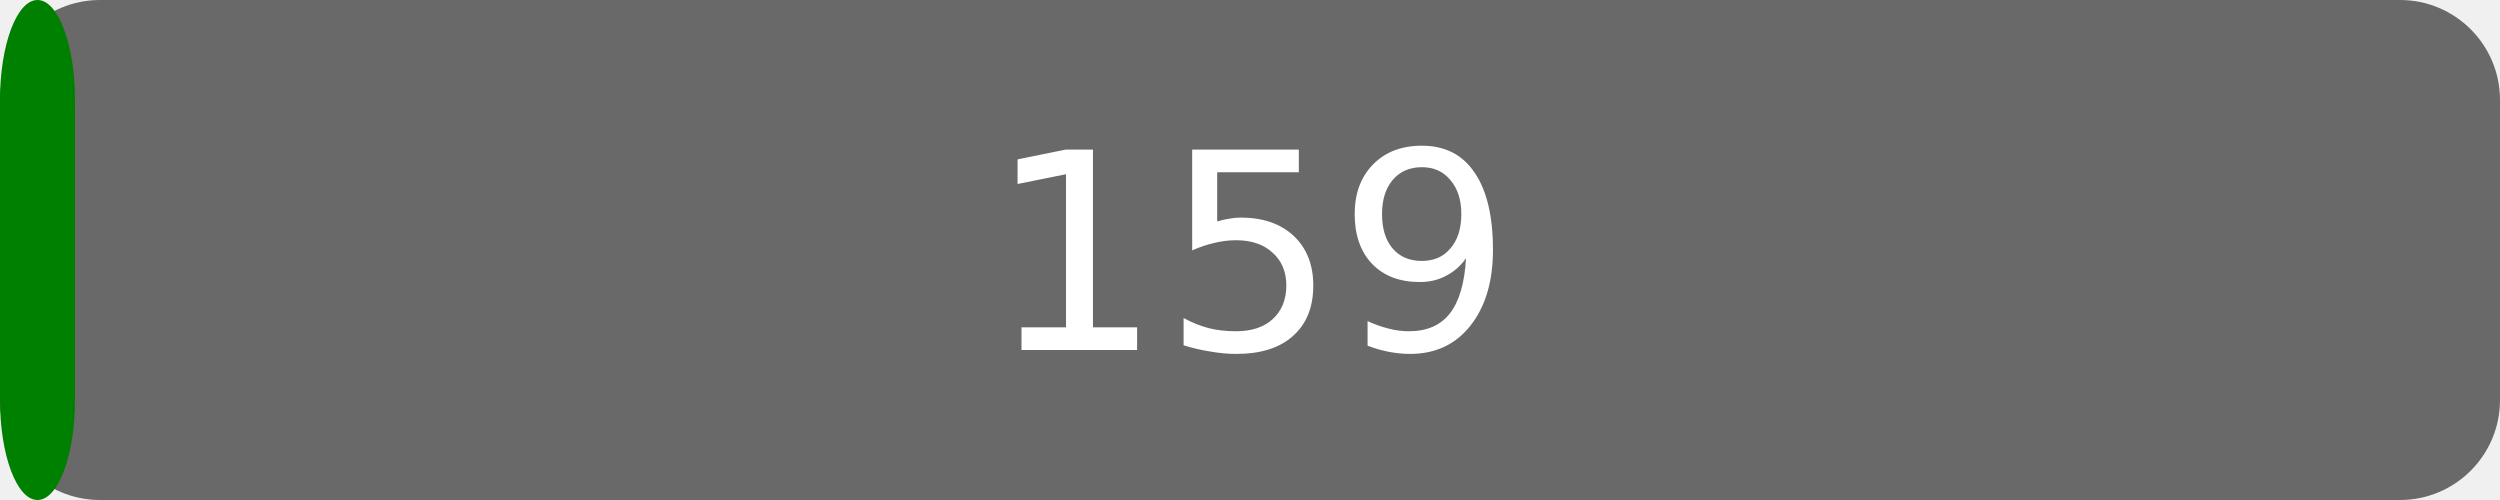
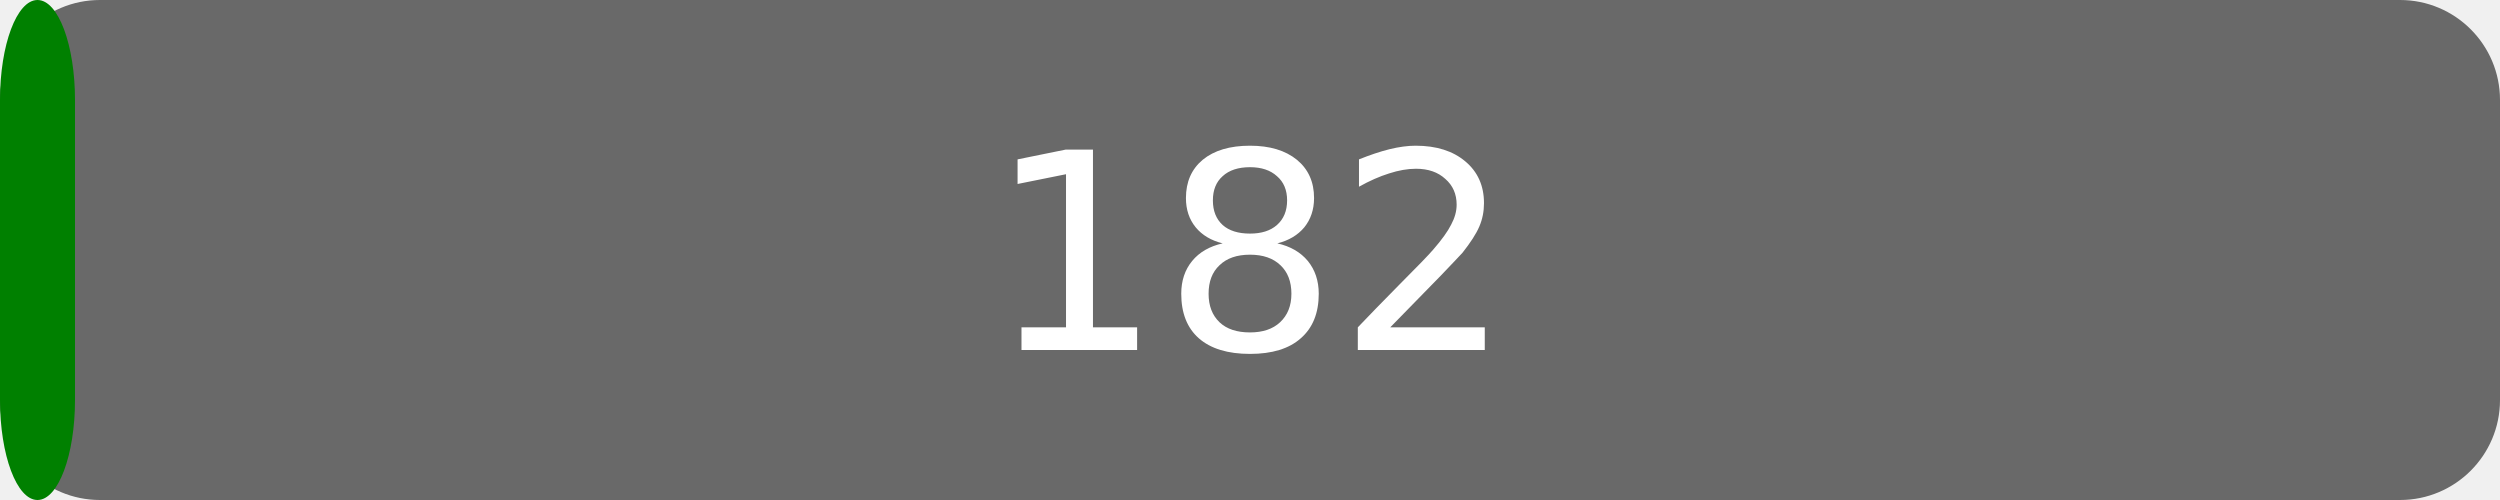
<svg xmlns="http://www.w3.org/2000/svg" width="100" height="20" version="1.1">
  <rect rx="4" x="0" width="100" height="20" fill="dimgrey" />
  <rect rx="4" x="0" width="3" height="20" fill="green" />
  <g fill="#fff" text-anchor="middle" font-family="DejaVu Sans,Verdana,Geneva,sans-serif" font-size="11">
-     <text x="50.0" y="14">159</text>
+     <text x="50.0" y="14">182</text>
  </g>
</svg>
